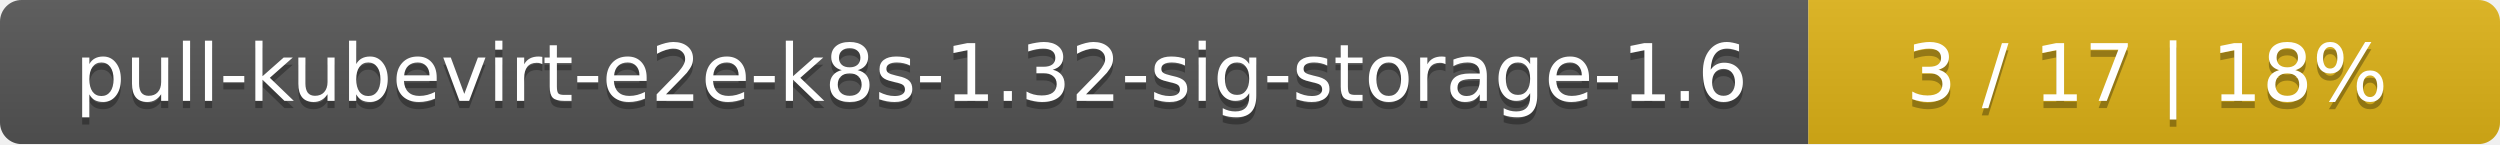
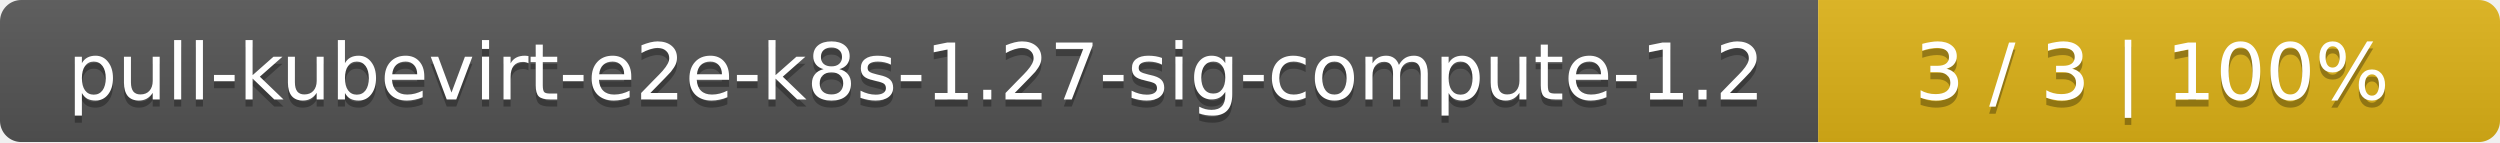
- <svg xmlns="http://www.w3.org/2000/svg" width="347" height="20">
+ <svg xmlns="http://www.w3.org/2000/svg" width="352" height="20">
  <linearGradient id="smooth" x2="0" y2="100%">
    <stop offset="0" stop-color="#bbb" stop-opacity=".1" />
    <stop offset="1" stop-opacity=".1" />
  </linearGradient>
  <mask id="round">
-     <rect width="347" height="20" rx="3" fill="#fff" />
+     <rect width="352" height="20" rx="3" fill="#fff" />
  </mask>
  <g mask="url(#round)">
-     <rect width="251" height="20" fill="#555" />
-     <rect x="251" width="96" height="20" fill="#dfb317" />
-     <rect width="347" height="20" fill="url(#smooth)" />
+     <rect width="256" height="20" fill="#555" />
+     <rect x="256" width="96" height="20" fill="#dfb317" />
+     <rect width="352" height="20" fill="url(#smooth)" />
  </g>
  <g fill="#fff" text-anchor="middle" font-family="DejaVu Sans,Verdana,Geneva,sans-serif" font-size="11">
-     <text x="126.5" y="15" fill="#010101" fill-opacity=".3">pull-kubevirt-e2e-k8s-1.32-sig-storage-1.6</text>
-     <text x="126.5" y="14">pull-kubevirt-e2e-k8s-1.32-sig-storage-1.6</text>
-     <text x="298" y="15" fill="#010101" fill-opacity=".3">3 / 17    |    18%</text>
-     <text x="298" y="14">3 / 17    |    18%</text>
+     <text x="129" y="15" fill="#010101" fill-opacity=".3">pull-kubevirt-e2e-k8s-1.27-sig-compute-1.2</text>
+     <text x="129" y="14">pull-kubevirt-e2e-k8s-1.27-sig-compute-1.2</text>
+     <text x="303" y="15" fill="#010101" fill-opacity=".3">3 / 3    |    100%</text>
+     <text x="303" y="14">3 / 3    |    100%</text>
  </g>
</svg>
